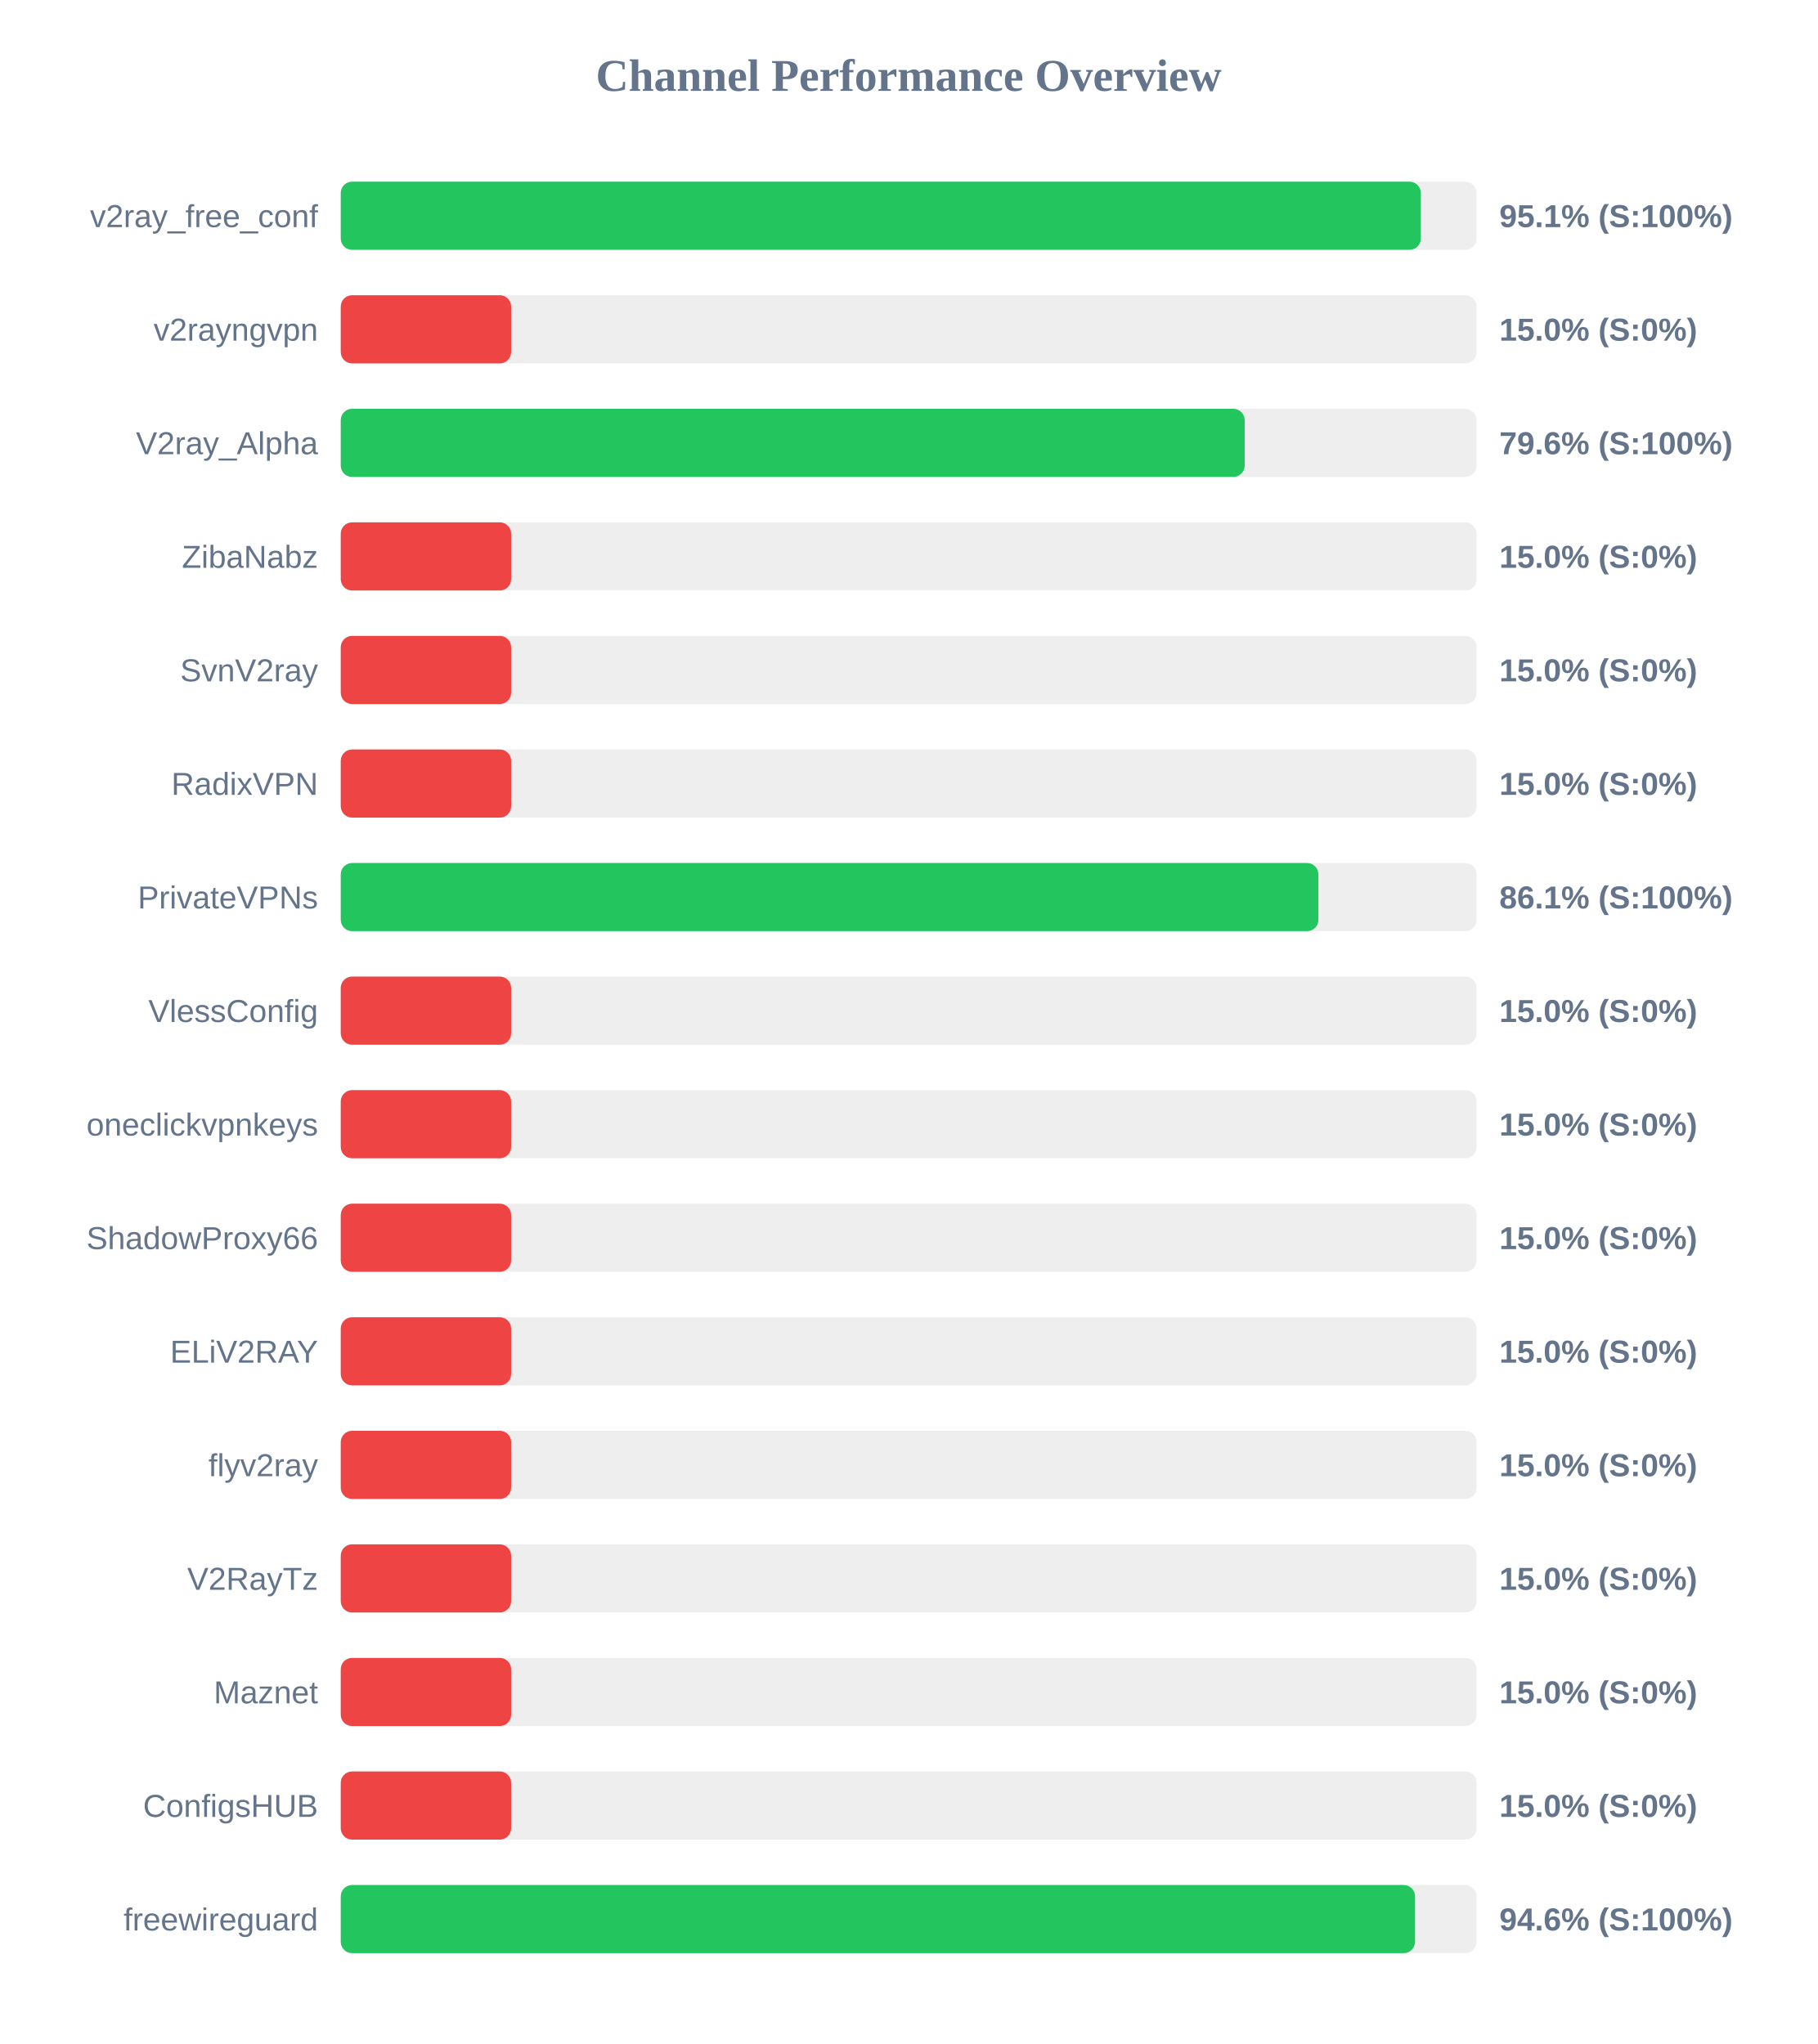
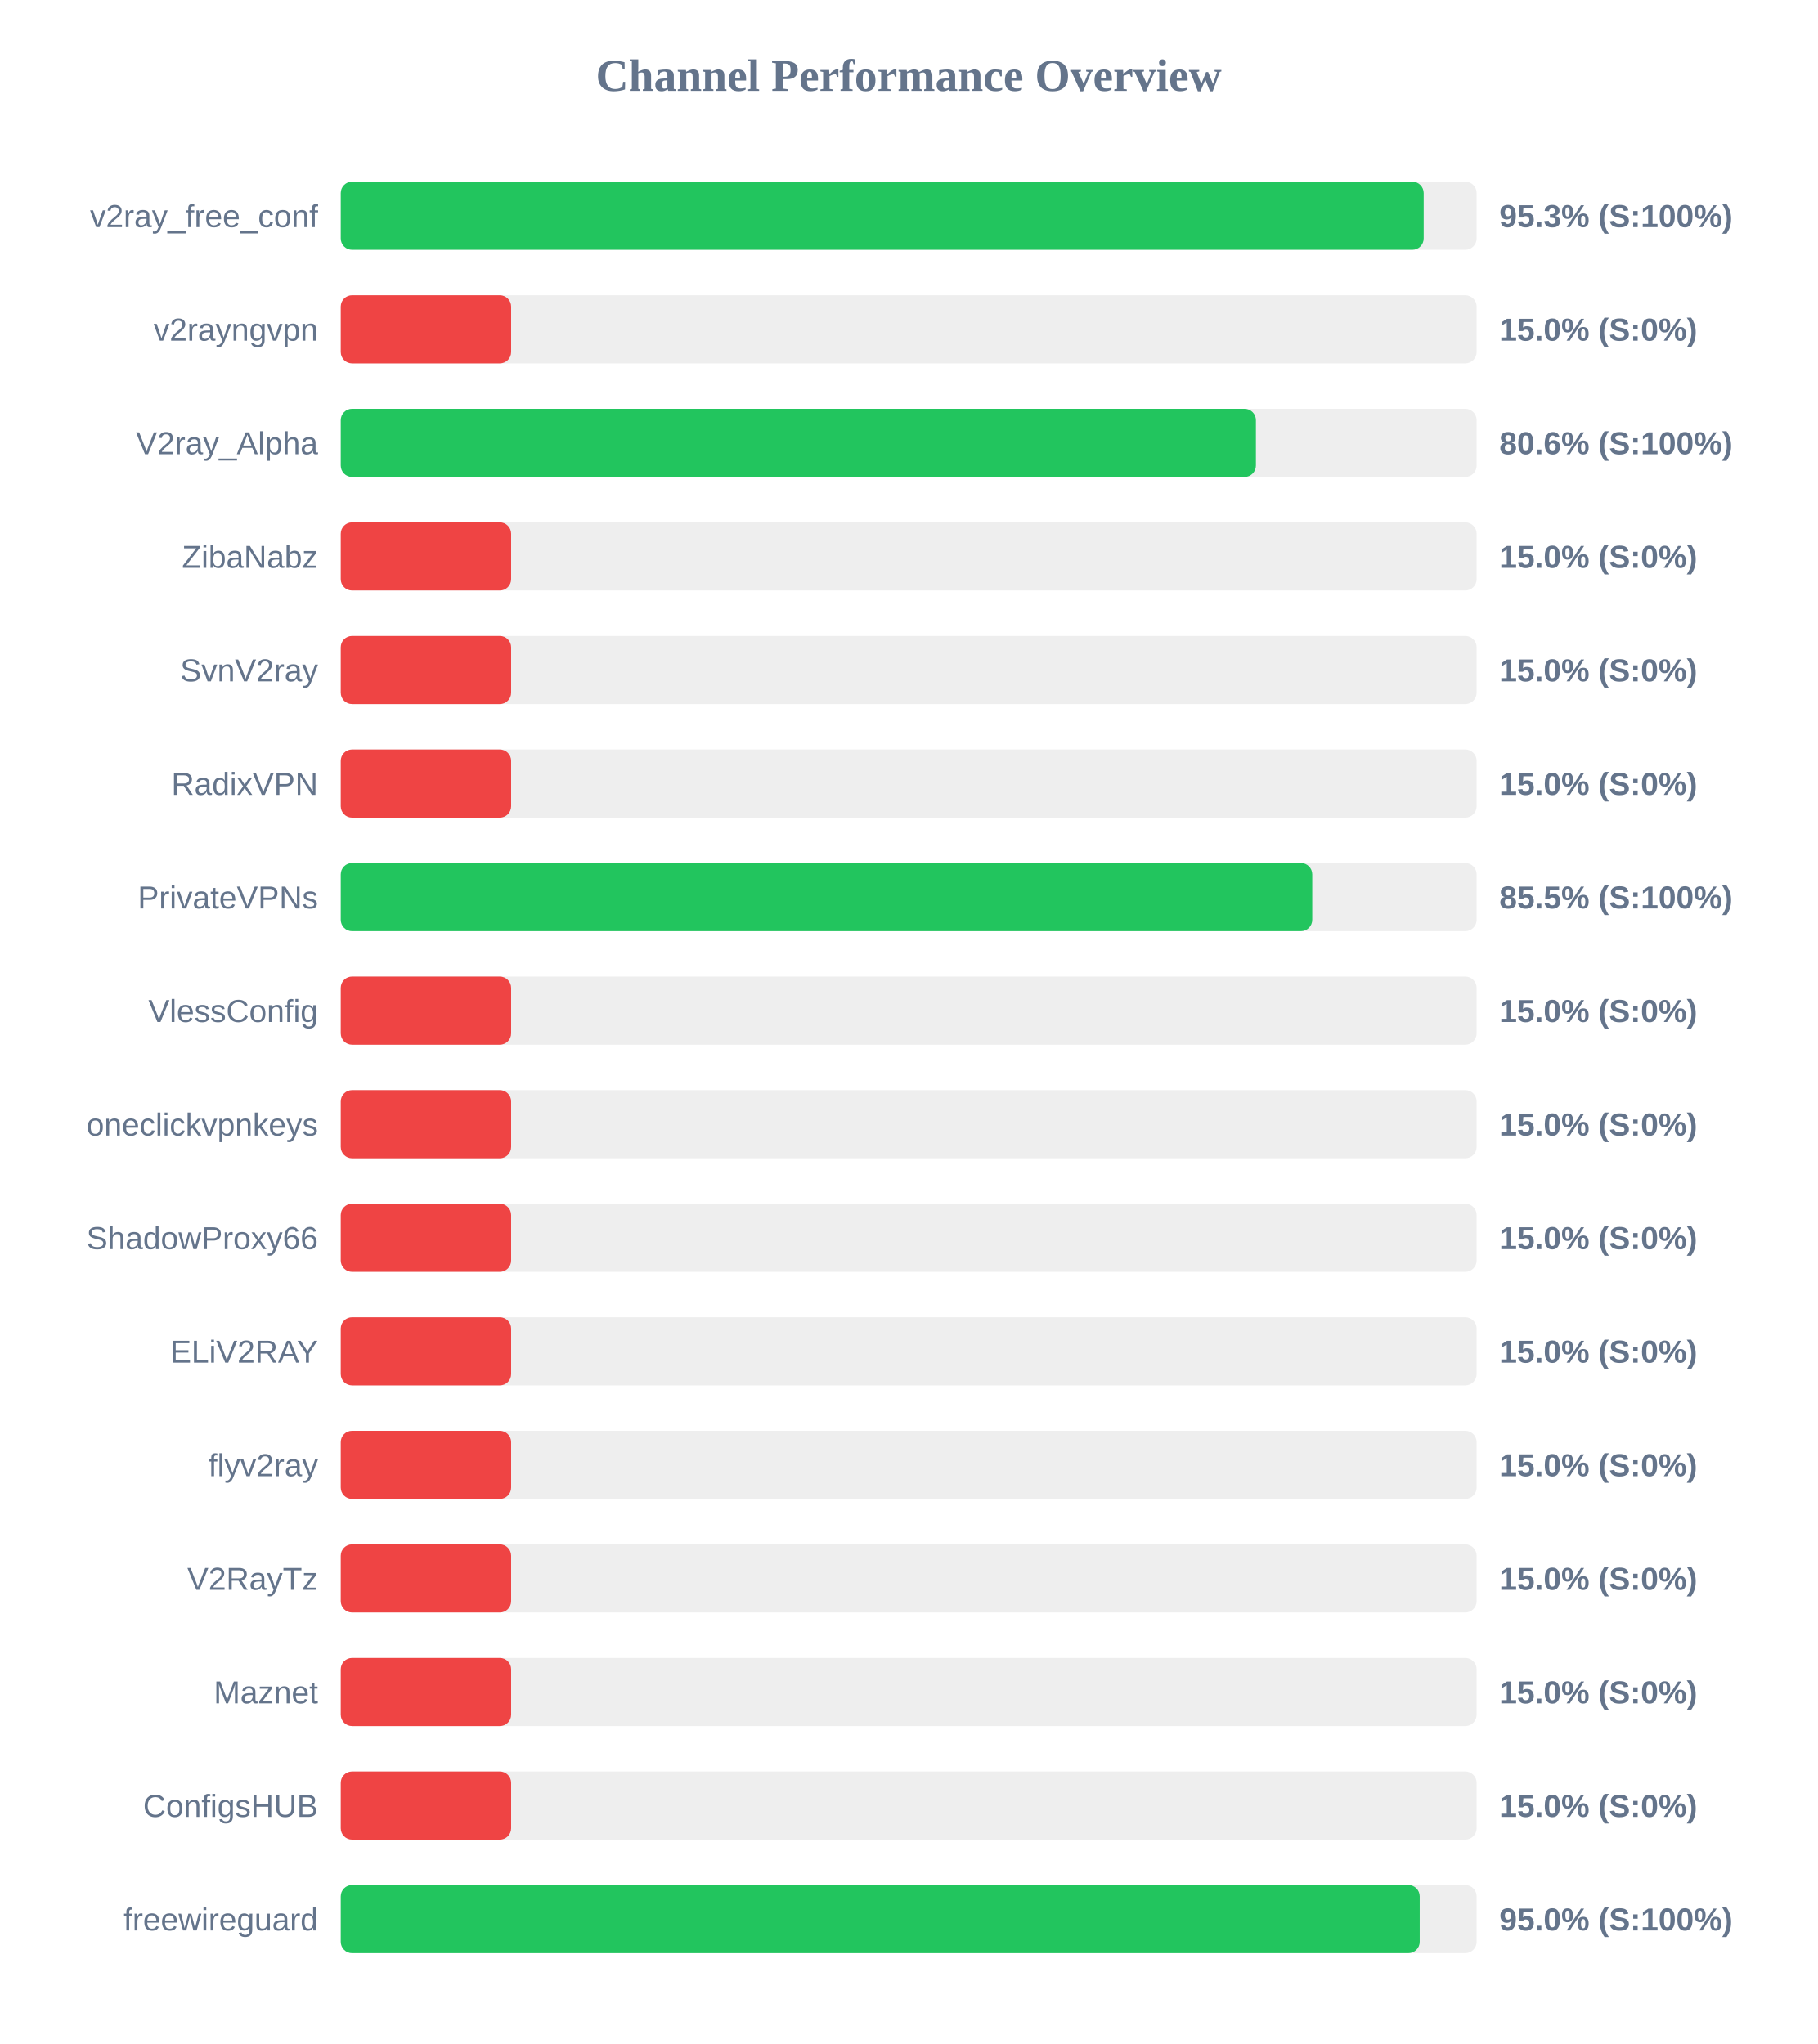
<svg xmlns="http://www.w3.org/2000/svg" width="800" height="900" version="1.1">
  <style>
        .row { font: 14px Arial; fill: #64748b; }
        .score { font: bold 14px Arial; fill: #64748b; }
    </style>
  <text x="400" y="40" text-anchor="middle" font-size="20px" font-weight="bold" fill="#64748b">Channel Performance Overview</text>
  <rect x="150" y="80" width="500" height="30" fill="#eee" rx="5" />
-   <rect x="150" y="80" width="475.45" height="30" fill="#22c55e" rx="5" />
+   <rect x="150" y="80" width="476.7" height="30" fill="#22c55e" rx="5" />
  <text x="140" y="100" text-anchor="end" class="row">v2ray_free_conf</text>
-   <text x="660" y="100" text-anchor="start" class="score">95.1% (S:100%)</text>
+   <text x="660" y="100" text-anchor="start" class="score">95.3% (S:100%)</text>
  <rect x="150" y="130" width="500" height="30" fill="#eee" rx="5" />
  <rect x="150" y="130" width="75.0" height="30" fill="#ef4444" rx="5" />
  <text x="140" y="150" text-anchor="end" class="row">v2rayngvpn</text>
  <text x="660" y="150" text-anchor="start" class="score">15.0% (S:0%)</text>
  <rect x="150" y="180" width="500" height="30" fill="#eee" rx="5" />
-   <rect x="150" y="180" width="397.9" height="30" fill="#22c55e" rx="5" />
+   <rect x="150" y="180" width="402.85" height="30" fill="#22c55e" rx="5" />
  <text x="140" y="200" text-anchor="end" class="row">V2ray_Alpha</text>
-   <text x="660" y="200" text-anchor="start" class="score">79.6% (S:100%)</text>
+   <text x="660" y="200" text-anchor="start" class="score">80.6% (S:100%)</text>
  <rect x="150" y="230" width="500" height="30" fill="#eee" rx="5" />
  <rect x="150" y="230" width="75.0" height="30" fill="#ef4444" rx="5" />
  <text x="140" y="250" text-anchor="end" class="row">ZibaNabz</text>
  <text x="660" y="250" text-anchor="start" class="score">15.0% (S:0%)</text>
  <rect x="150" y="280" width="500" height="30" fill="#eee" rx="5" />
  <rect x="150" y="280" width="75.0" height="30" fill="#ef4444" rx="5" />
  <text x="140" y="300" text-anchor="end" class="row">SvnV2ray</text>
  <text x="660" y="300" text-anchor="start" class="score">15.0% (S:0%)</text>
  <rect x="150" y="330" width="500" height="30" fill="#eee" rx="5" />
  <rect x="150" y="330" width="75.0" height="30" fill="#ef4444" rx="5" />
  <text x="140" y="350" text-anchor="end" class="row">RadixVPN</text>
  <text x="660" y="350" text-anchor="start" class="score">15.0% (S:0%)</text>
  <rect x="150" y="380" width="500" height="30" fill="#eee" rx="5" />
-   <rect x="150" y="380" width="430.35" height="30" fill="#22c55e" rx="5" />
+   <rect x="150" y="380" width="427.65" height="30" fill="#22c55e" rx="5" />
  <text x="140" y="400" text-anchor="end" class="row">PrivateVPNs</text>
-   <text x="660" y="400" text-anchor="start" class="score">86.1% (S:100%)</text>
+   <text x="660" y="400" text-anchor="start" class="score">85.5% (S:100%)</text>
  <rect x="150" y="430" width="500" height="30" fill="#eee" rx="5" />
  <rect x="150" y="430" width="75.0" height="30" fill="#ef4444" rx="5" />
  <text x="140" y="450" text-anchor="end" class="row">VlessConfig</text>
  <text x="660" y="450" text-anchor="start" class="score">15.0% (S:0%)</text>
  <rect x="150" y="480" width="500" height="30" fill="#eee" rx="5" />
  <rect x="150" y="480" width="75.0" height="30" fill="#ef4444" rx="5" />
  <text x="140" y="500" text-anchor="end" class="row">oneclickvpnkeys</text>
  <text x="660" y="500" text-anchor="start" class="score">15.0% (S:0%)</text>
  <rect x="150" y="530" width="500" height="30" fill="#eee" rx="5" />
  <rect x="150" y="530" width="75.0" height="30" fill="#ef4444" rx="5" />
  <text x="140" y="550" text-anchor="end" class="row">ShadowProxy66</text>
  <text x="660" y="550" text-anchor="start" class="score">15.0% (S:0%)</text>
  <rect x="150" y="580" width="500" height="30" fill="#eee" rx="5" />
  <rect x="150" y="580" width="75.0" height="30" fill="#ef4444" rx="5" />
  <text x="140" y="600" text-anchor="end" class="row">ELiV2RAY</text>
  <text x="660" y="600" text-anchor="start" class="score">15.0% (S:0%)</text>
  <rect x="150" y="630" width="500" height="30" fill="#eee" rx="5" />
  <rect x="150" y="630" width="75.0" height="30" fill="#ef4444" rx="5" />
  <text x="140" y="650" text-anchor="end" class="row">flyv2ray</text>
  <text x="660" y="650" text-anchor="start" class="score">15.0% (S:0%)</text>
  <rect x="150" y="680" width="500" height="30" fill="#eee" rx="5" />
  <rect x="150" y="680" width="75.0" height="30" fill="#ef4444" rx="5" />
  <text x="140" y="700" text-anchor="end" class="row">V2RayTz</text>
  <text x="660" y="700" text-anchor="start" class="score">15.0% (S:0%)</text>
  <rect x="150" y="730" width="500" height="30" fill="#eee" rx="5" />
  <rect x="150" y="730" width="75.0" height="30" fill="#ef4444" rx="5" />
  <text x="140" y="750" text-anchor="end" class="row">Maznet</text>
  <text x="660" y="750" text-anchor="start" class="score">15.0% (S:0%)</text>
  <rect x="150" y="780" width="500" height="30" fill="#eee" rx="5" />
  <rect x="150" y="780" width="75.0" height="30" fill="#ef4444" rx="5" />
  <text x="140" y="800" text-anchor="end" class="row">ConfigsHUB</text>
  <text x="660" y="800" text-anchor="start" class="score">15.0% (S:0%)</text>
  <rect x="150" y="830" width="500" height="30" fill="#eee" rx="5" />
-   <rect x="150" y="830" width="472.9" height="30" fill="#22c55e" rx="5" />
+   <rect x="150" y="830" width="474.95" height="30" fill="#22c55e" rx="5" />
  <text x="140" y="850" text-anchor="end" class="row">freewireguard</text>
-   <text x="660" y="850" text-anchor="start" class="score">94.6% (S:100%)</text>
+   <text x="660" y="850" text-anchor="start" class="score">95.0% (S:100%)</text>
</svg>
